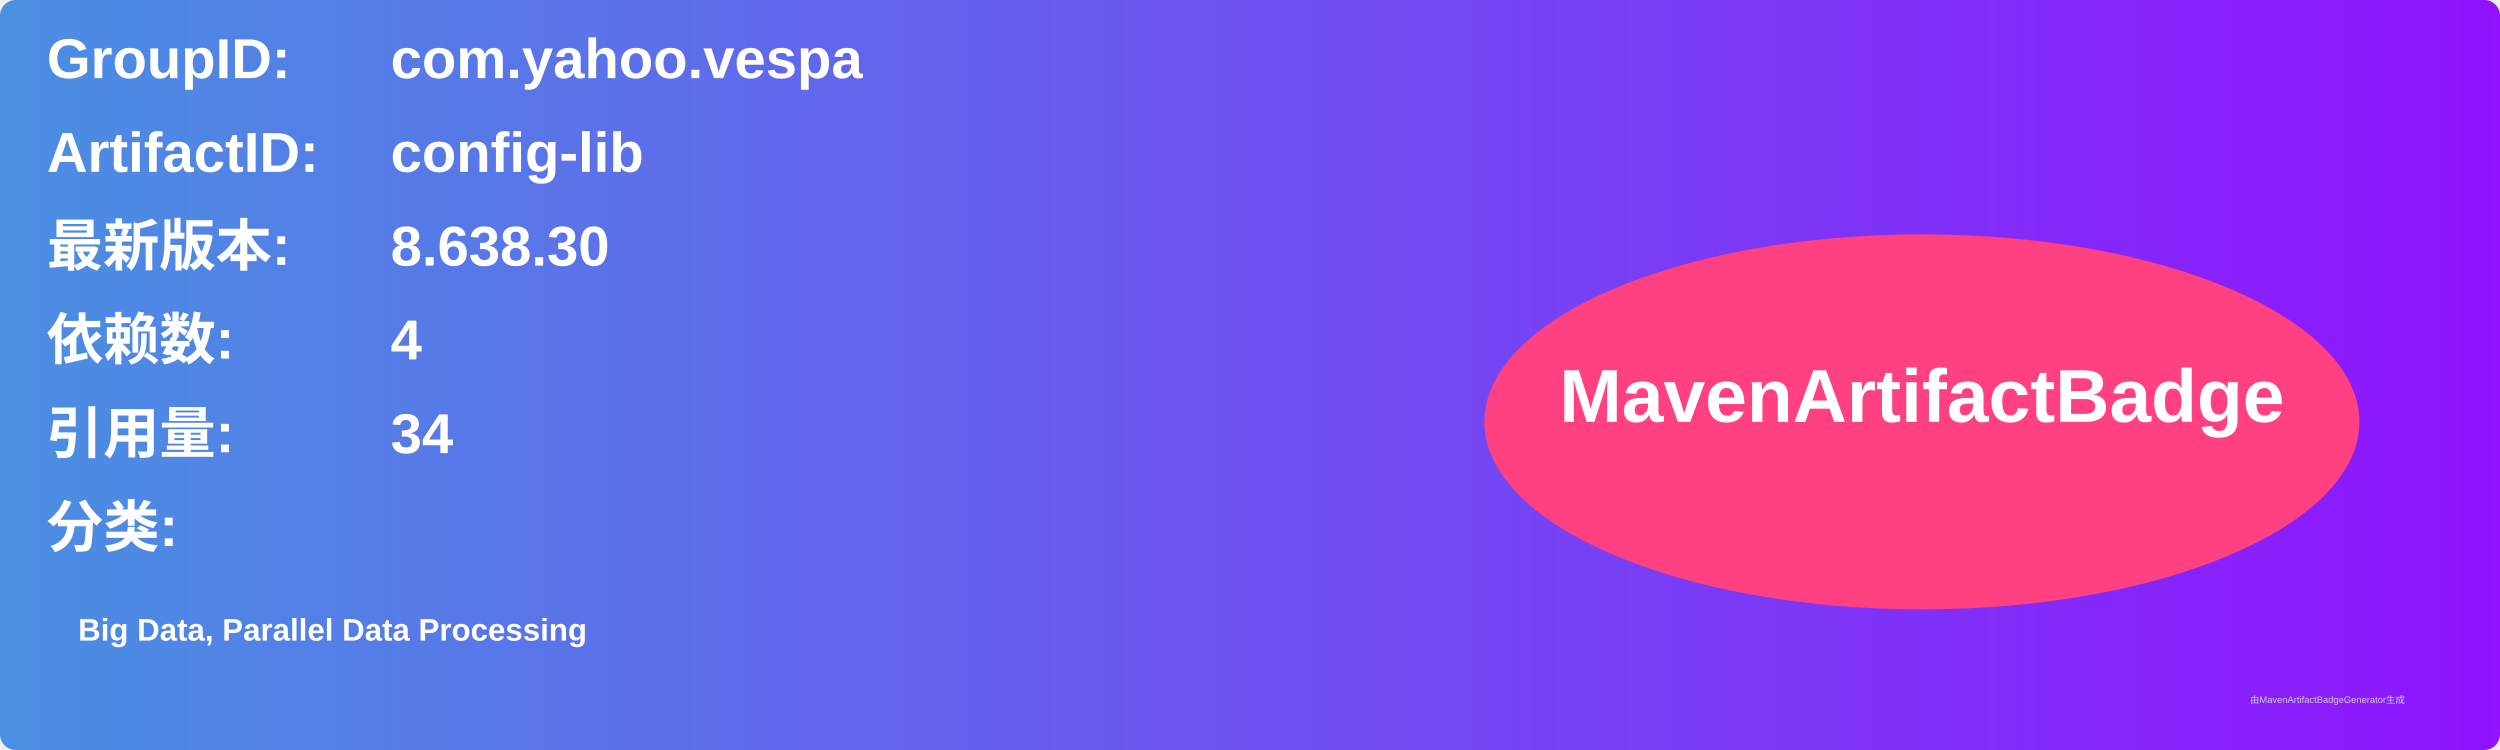
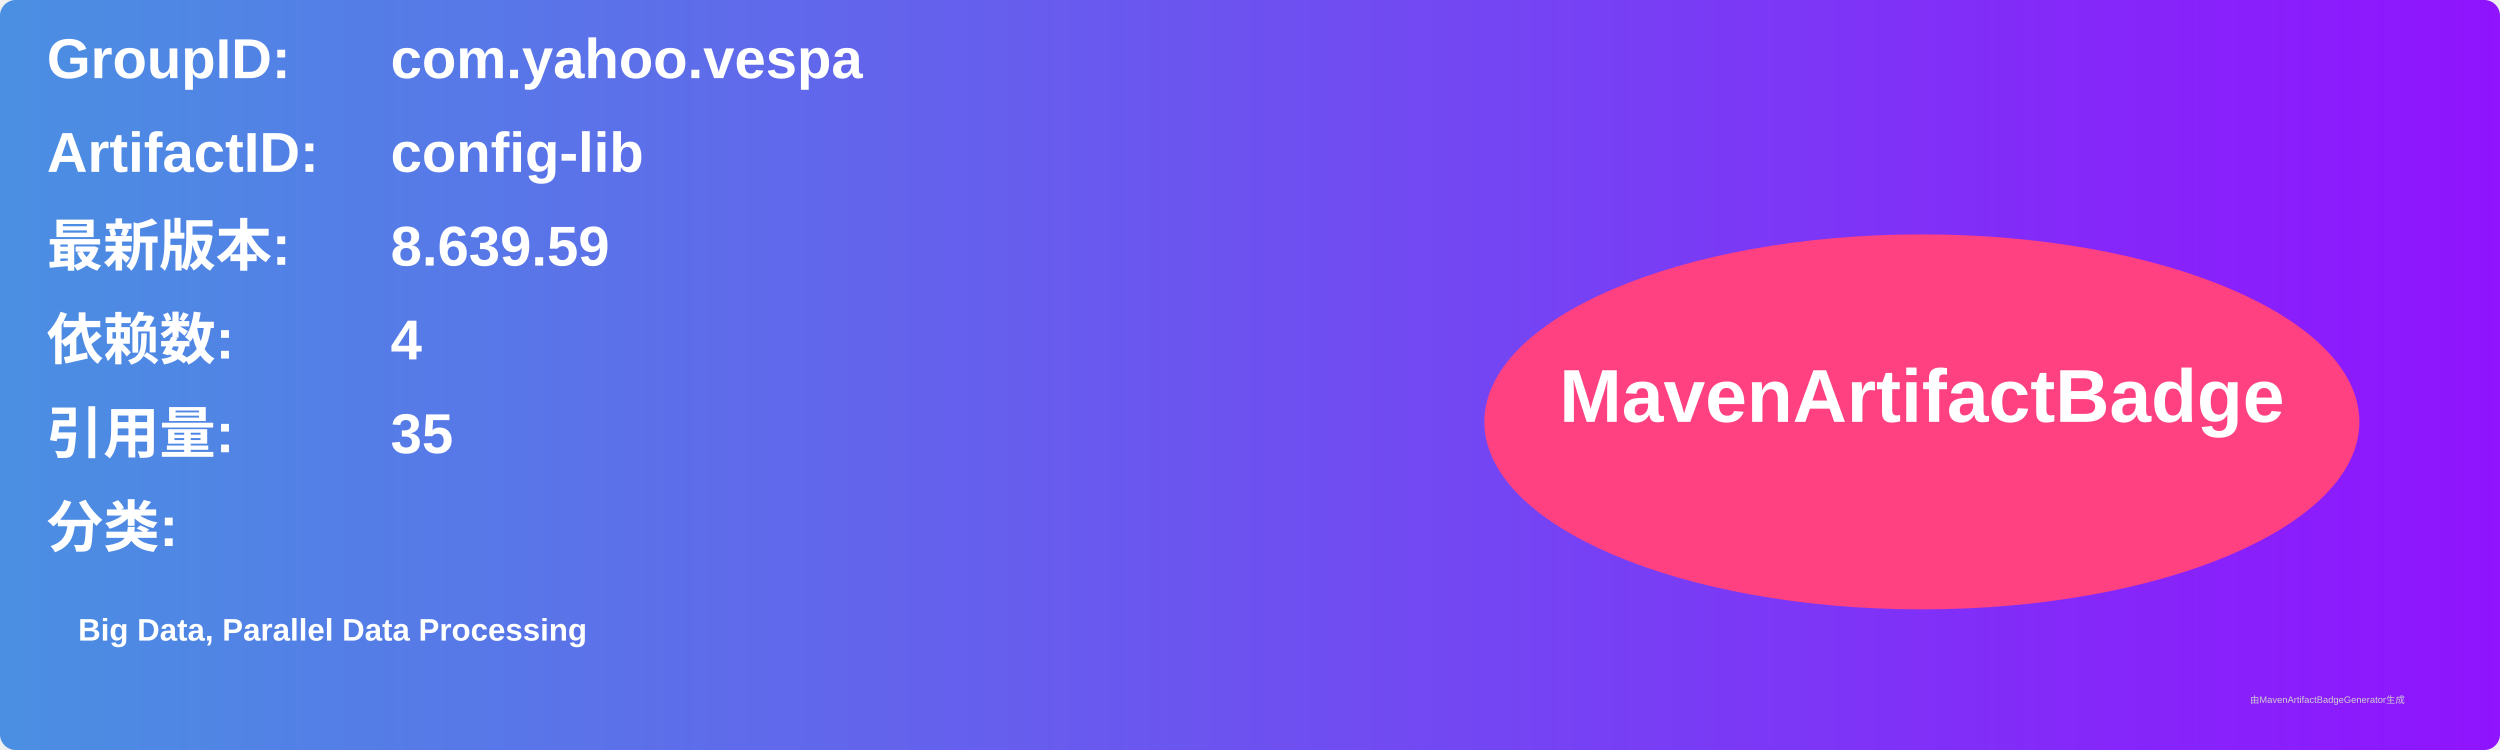
<svg xmlns="http://www.w3.org/2000/svg" width="800" height="240" viewBox="0 0 800 240">
  <linearGradient id="grad" x1="0%" y1="0%" x2="100%" y2="0%">
    <stop offset="0%" stop-color="#4a90e2" />
    <stop offset="100%" stop-color="#9013fe" />
  </linearGradient>
  <rect width="100%" height="100%" rx="5" ry="5" fill="url(#grad)" />
  <g transform="translate(15, 15)">
    <text x="0" y="10" font-family="Arial" font-size="18" fill="white" font-weight="bold" width="260">GroupID:</text>
    <text x="110" y="10" font-family="Arial" font-size="18" fill="white" font-weight="bold" width="460">com.yahoo.vespa</text>
    <text x="0" y="40" font-family="Arial" font-size="18" fill="white" font-weight="bold" width="260">ArtifactID:</text>
    <text x="110" y="40" font-family="Arial" font-size="18" fill="white" font-weight="bold" width="460">config-lib</text>
    <text x="0" y="70" font-family="Arial" font-size="18" fill="white" font-weight="bold">最新版本:</text>
    <text x="110" y="70" font-family="Arial" font-size="18" fill="white" font-weight="bold">
-       <tspan font-weight="bold">8.638.30</tspan>
+       <tspan font-weight="bold">8.639.59</tspan>
    </text>
    <text x="0" y="100" font-family="Arial" font-size="18" fill="white" font-weight="bold">依赖数: </text>
    <text x="110" y="100" font-family="Arial" font-size="18" fill="white">
      <tspan font-weight="bold">4</tspan>
    </text>
    <text x="0" y="130" font-family="Arial" font-size="18" fill="white" font-weight="bold">引用量: </text>
    <text x="110" y="130" font-family="Arial" font-size="18" fill="white">
-       <tspan font-weight="bold">34</tspan>
+       <tspan font-weight="bold">35</tspan>
    </text>
    <text x="0" y="160" font-family="Arial" font-size="18" fill="white" font-weight="bold">分类:</text>
    <text x="10" y="190" font-family="Arial" font-size="10" fill="white">
      <tspan font-weight="bold">Big Data, Parallel Data Processing</tspan>
    </text>
    <ellipse cx="600" cy="120" rx="140" ry="60" fill="#ff4081" />
    <text x="600" y="120" text-anchor="middle" font-family="Arial" font-size="24" fill="white" font-weight="bold">MavenArtifactBadge</text>
  </g>
  <text x="720" y="225" font-family="Arial" font-size="3" fill="#d0d0d0">由MavenArtifactBadgeGenerator生成</text>
</svg>
